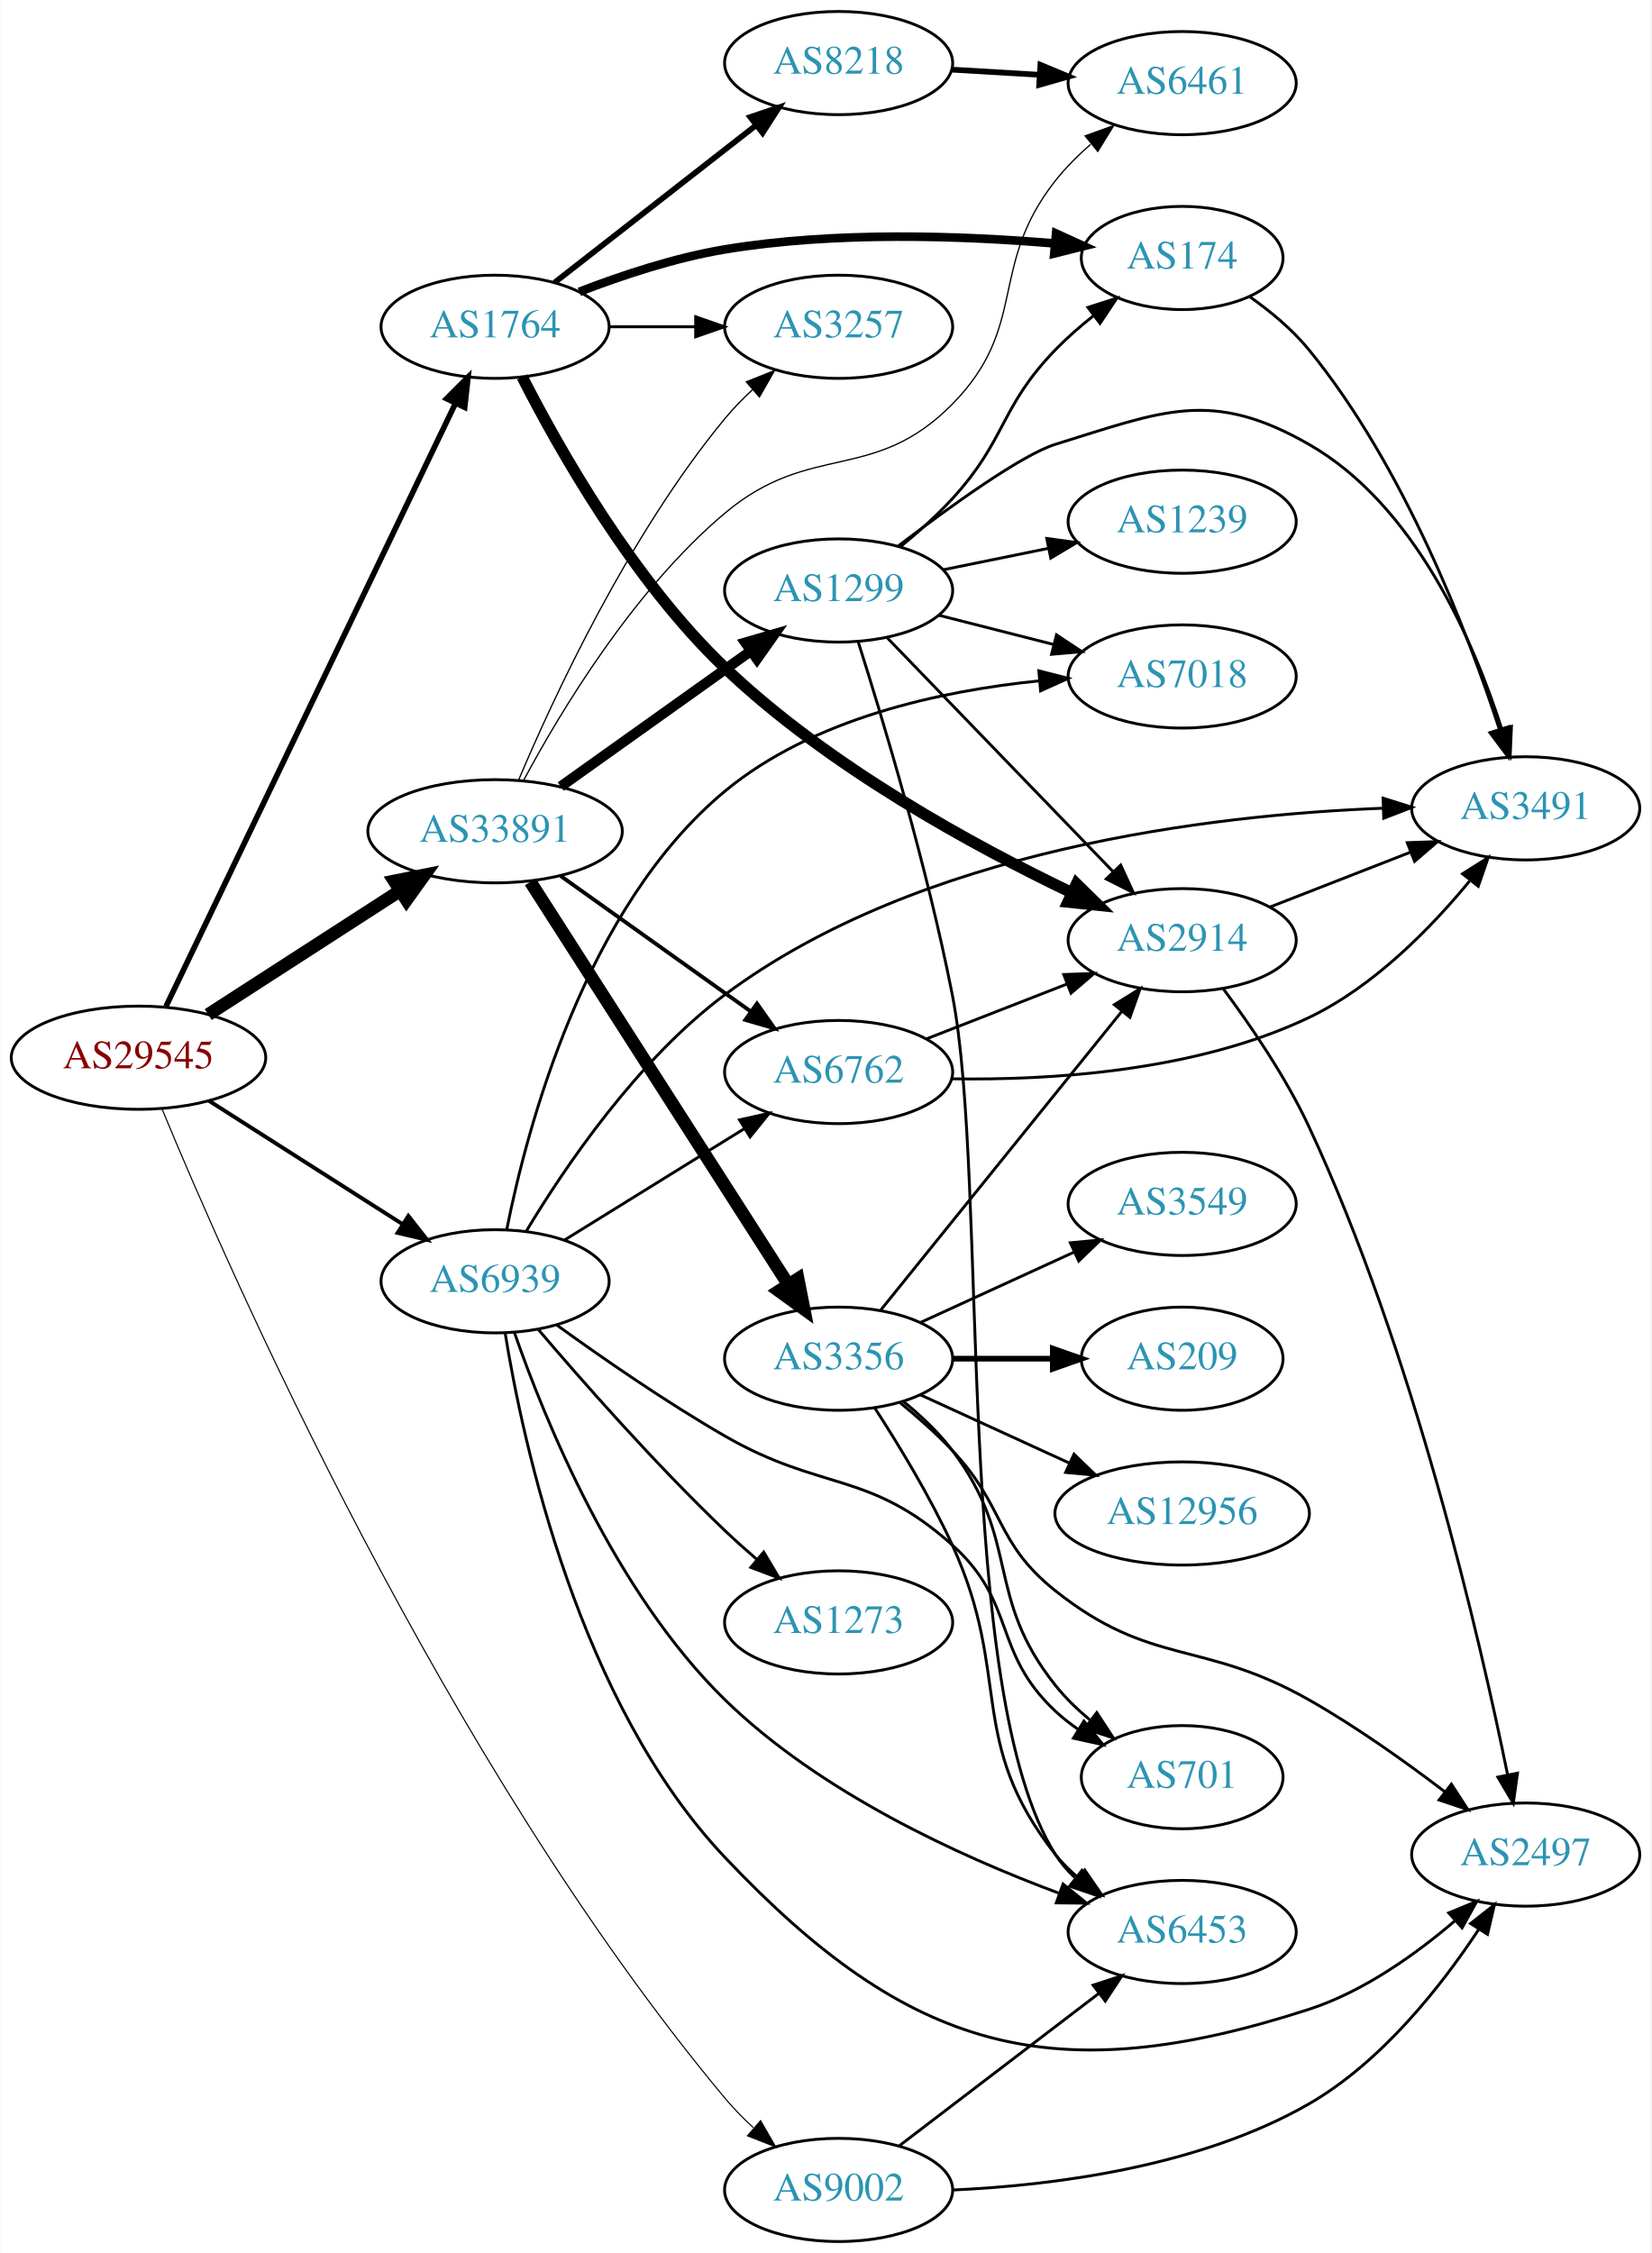
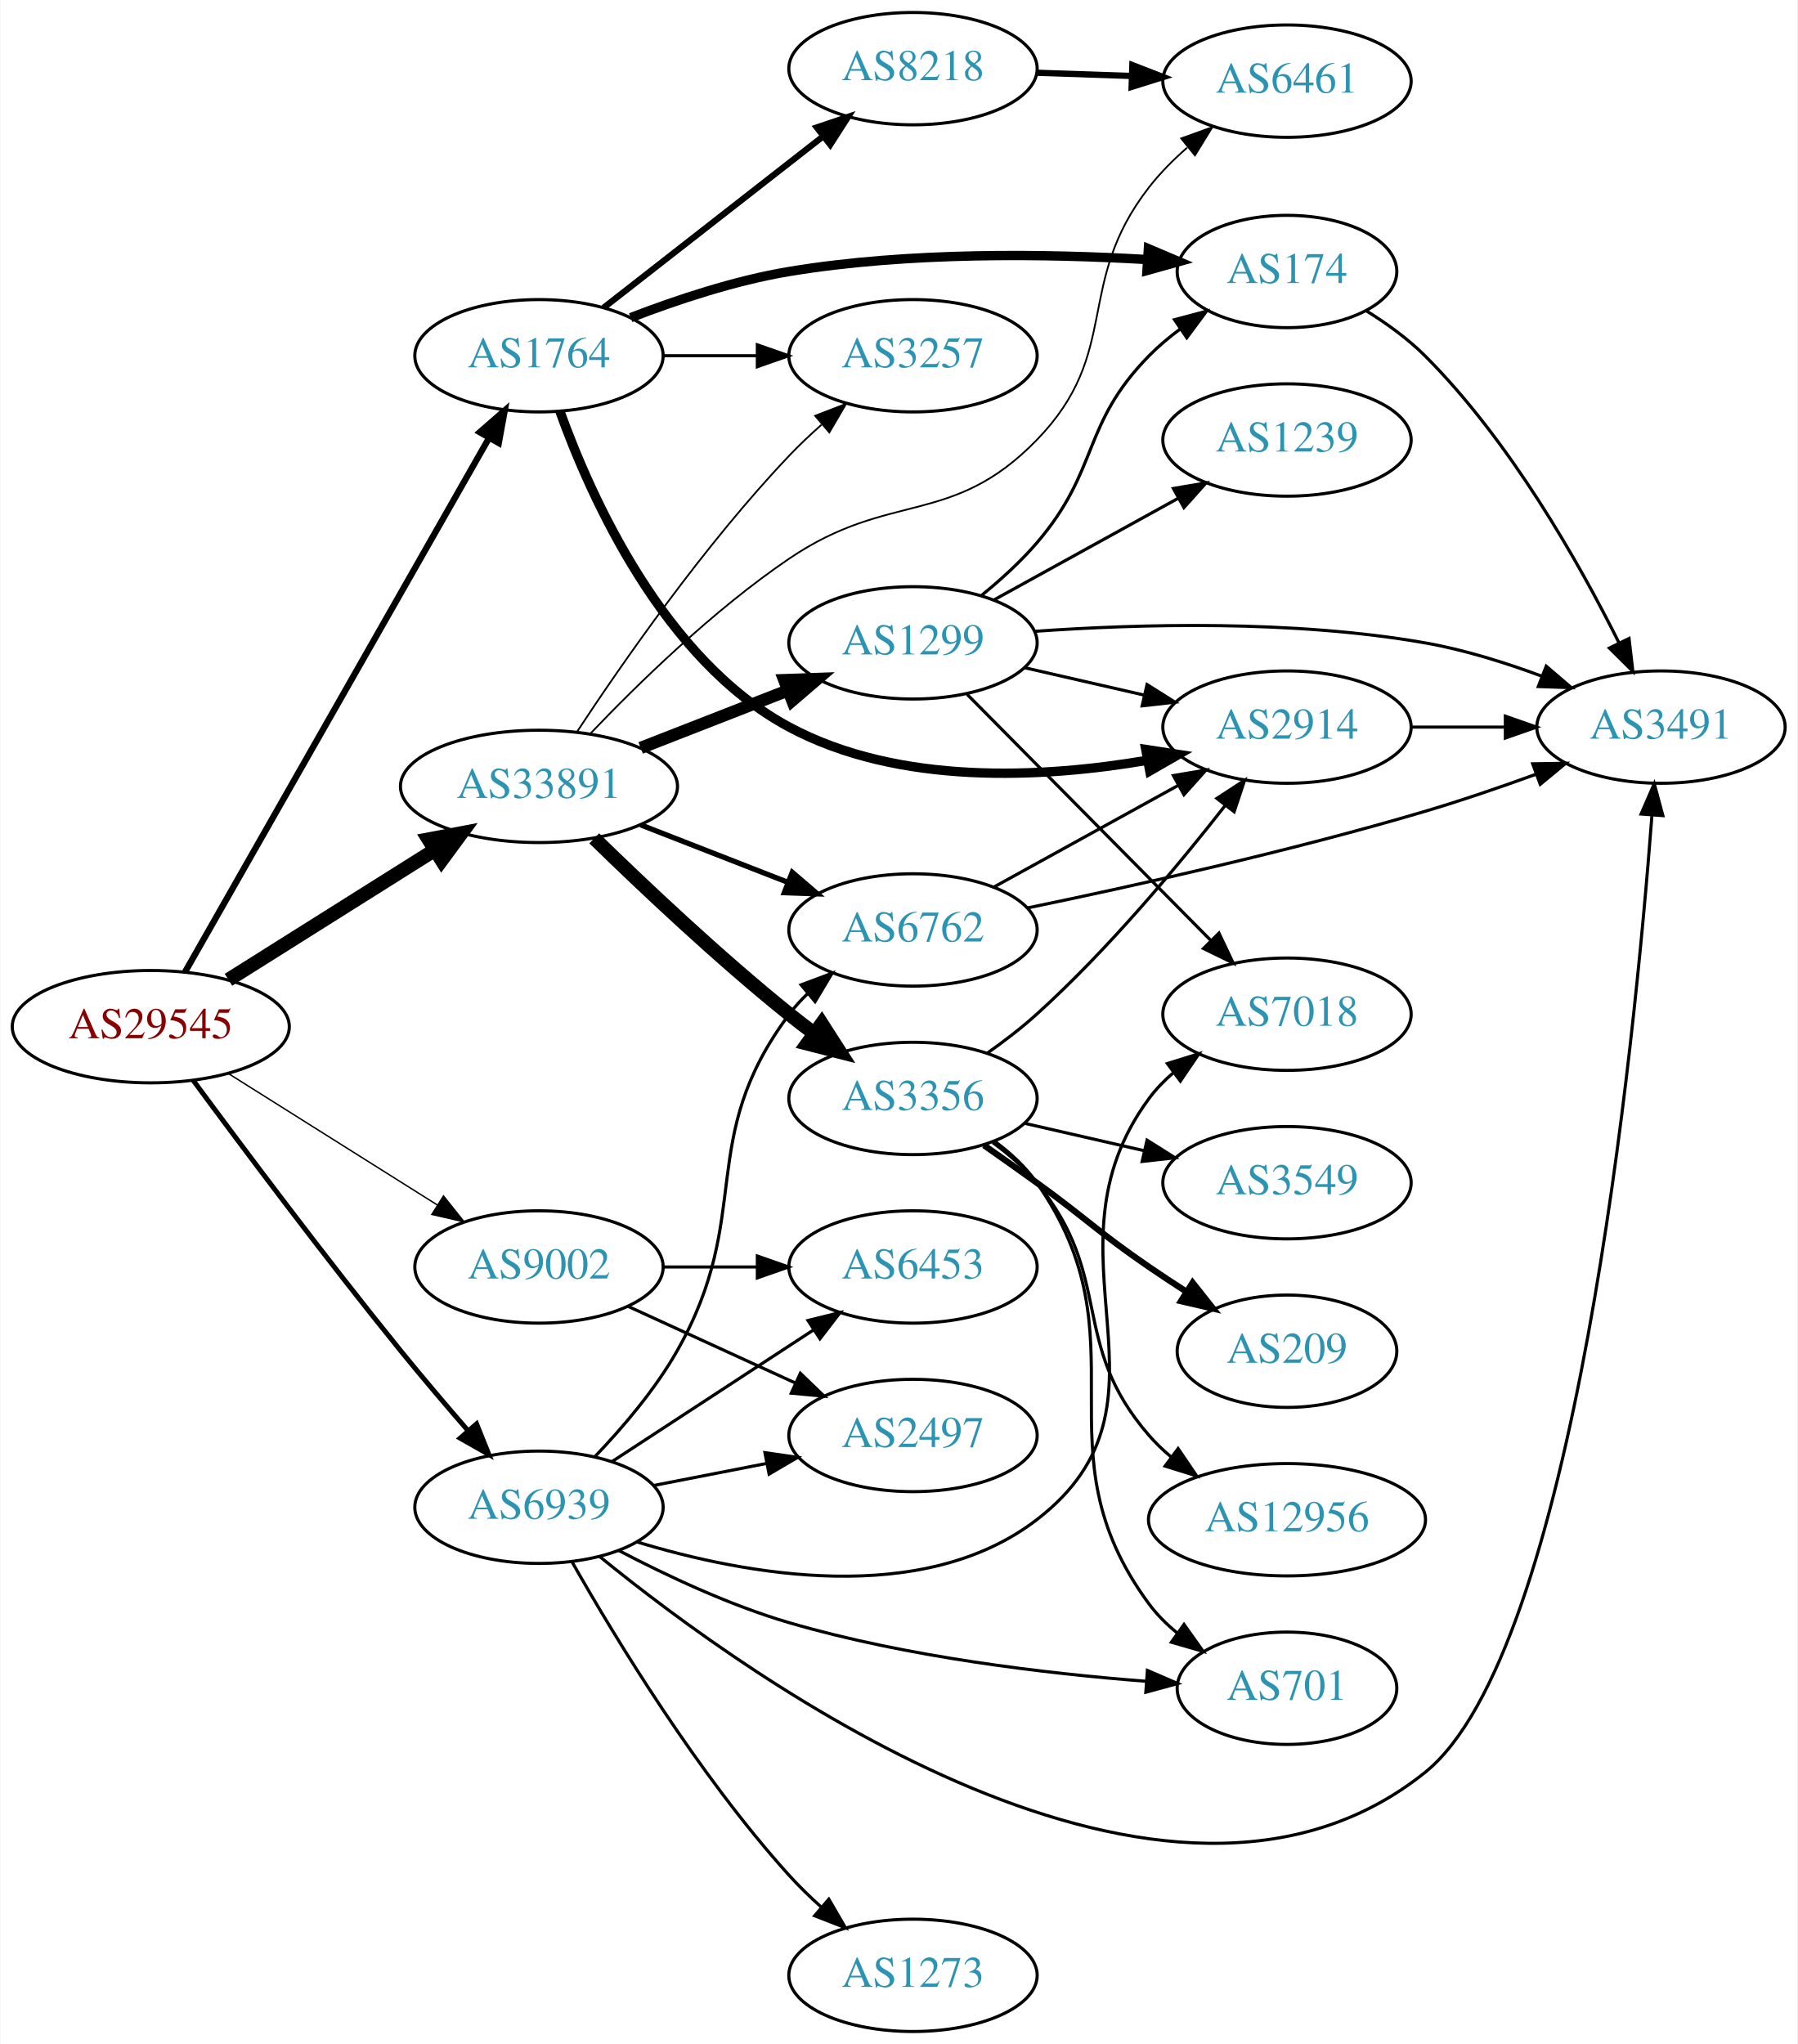
- <svg xmlns="http://www.w3.org/2000/svg" xmlns:xlink="http://www.w3.org/1999/xlink" width="576pt" height="786pt" viewBox="0.00 0.00 575.76 786.00">
-   <g id="graph0" class="graph" transform="scale(1 1) rotate(0) translate(4 782)">
-     <polygon fill="white" stroke="none" points="-4,4 -4,-782 571.762,-782 571.762,4 -4,4" />
+ <svg xmlns="http://www.w3.org/2000/svg" xmlns:xlink="http://www.w3.org/1999/xlink" width="576pt" height="655pt" viewBox="0.00 0.00 575.76 655.00">
+   <g id="graph0" class="graph" transform="scale(1 1) rotate(0) translate(4 651)">
+     <polygon fill="white" stroke="none" points="-4,4 -4,-651 571.762,-651 571.762,4 -4,4" />
    <g id="node1" class="node">
      <g id="a_node1">
        <a xlink:href="/asn/29545" xlink:title="AS29545 ~ Ringstrasse 5 [AT]">
-           <ellipse fill="#ffffff" stroke="black" cx="44.196" cy="-413" rx="44.393" ry="18" />
-           <text text-anchor="middle" x="44.196" y="-409.3" font-family="Times,serif" font-size="14.00" fill="#880000">AS29545</text>
+           <ellipse fill="#ffffff" stroke="black" cx="44.196" cy="-322" rx="44.393" ry="18" />
+           <text text-anchor="middle" x="44.196" y="-318.3" font-family="Times,serif" font-size="14.00" fill="#880000">AS29545</text>
        </a>
      </g>
    </g>
    <g id="node2" class="node">
      <g id="a_node2">
        <a xlink:href="/asn/1764" xlink:title="AS1764 ~ NEXTLAYER-AS [AT]">
-           <ellipse fill="#ffffff" stroke="black" cx="168.588" cy="-668" rx="39.794" ry="18" />
-           <text text-anchor="middle" x="168.588" y="-664.3" font-family="Times,serif" font-size="14.00" fill="#2c94b3">AS1764</text>
+           <ellipse fill="#ffffff" stroke="black" cx="168.588" cy="-537" rx="39.794" ry="18" />
+           <text text-anchor="middle" x="168.588" y="-533.3" font-family="Times,serif" font-size="14.00" fill="#2c94b3">AS1764</text>
        </a>
      </g>
    </g>
    <g id="edge1" class="edge">
-       <path fill="none" stroke="black" stroke-width="1.957" d="M53.803,-430.931C74.965,-475.023 129.636,-588.927 154.695,-641.137" />
-       <polygon fill="black" stroke="black" stroke-width="1.957" points="151.671,-642.926 159.154,-650.427 157.982,-639.897 151.671,-642.926" />
+       <path fill="none" stroke="black" stroke-width="2.025" d="M55.212,-339.594C76.692,-377.327 127.285,-466.202 152.606,-510.681" />
+       <polygon fill="black" stroke="black" stroke-width="2.025" points="149.617,-512.505 157.606,-519.464 155.7,-509.042 149.617,-512.505" />
    </g>
    <g id="node3" class="node">
      <g id="a_node3">
        <a xlink:href="/asn/9002" xlink:title="AS9002 ~ RETN Limited [EU]">
-           <ellipse fill="#ffffff" stroke="black" cx="288.431" cy="-18" rx="39.794" ry="18" />
-           <text text-anchor="middle" x="288.431" y="-14.3" font-family="Times,serif" font-size="14.00" fill="#2c94b3">AS9002</text>
+           <ellipse fill="#ffffff" stroke="black" cx="168.588" cy="-245" rx="39.794" ry="18" />
+           <text text-anchor="middle" x="168.588" y="-241.3" font-family="Times,serif" font-size="14.00" fill="#2c94b3">AS9002</text>
        </a>
      </g>
    </g>
    <g id="edge2" class="edge">
-       <path fill="none" stroke="black" stroke-width="0.391" d="M52.476,-394.941C75.438,-339.379 150.669,-167.636 248.784,-50 251.752,-46.442 255.155,-42.981 258.683,-39.731" />
-       <polygon fill="black" stroke="black" stroke-width="0.391" points="261.206,-42.177 266.49,-32.995 256.633,-36.877 261.206,-42.177" />
+       <path fill="none" stroke="black" stroke-width="0.45" d="M69.085,-306.971C88.199,-294.946 115.164,-277.981 136.05,-264.841" />
+       <polygon fill="black" stroke="black" stroke-width="0.45" points="137.988,-267.757 144.589,-259.47 134.26,-261.832 137.988,-267.757" />
    </g>
    <g id="node4" class="node">
      <g id="a_node4">
        <a xlink:href="/asn/33891" xlink:title="AS33891 ~ CORE-BACKBONE GMBH GLOBAL NETWORK [DE]">
-           <ellipse fill="#ffffff" stroke="black" cx="168.588" cy="-492" rx="44.393" ry="18" />
-           <text text-anchor="middle" x="168.588" y="-488.3" font-family="Times,serif" font-size="14.00" fill="#2c94b3">AS33891</text>
+           <ellipse fill="#ffffff" stroke="black" cx="168.588" cy="-399" rx="44.393" ry="18" />
+           <text text-anchor="middle" x="168.588" y="-395.3" font-family="Times,serif" font-size="14.00" fill="#2c94b3">AS33891</text>
        </a>
      </g>
    </g>
    <g id="edge3" class="edge">
-       <path fill="none" stroke="black" stroke-width="4.5" d="M68.505,-428.045C87.44,-440.267 114.352,-457.638 135.352,-471.192" />
-       <polygon fill="black" stroke="black" stroke-width="4.5" points="133.412,-474.627 143.949,-476.742 137.683,-468.01 133.412,-474.627" />
+       <path fill="none" stroke="black" stroke-width="4.5" d="M69.085,-337.029C87.955,-348.901 114.478,-365.587 135.249,-378.655" />
+       <polygon fill="black" stroke="black" stroke-width="4.5" points="133.198,-382.016 143.76,-384.009 137.392,-375.351 133.198,-382.016" />
    </g>
    <g id="node5" class="node">
      <g id="a_node5">
        <a xlink:href="/asn/6939" xlink:title="AS6939 ~ Hurricane Electric LLC [US]">
-           <ellipse fill="#ffffff" stroke="black" cx="168.588" cy="-335" rx="39.794" ry="18" />
-           <text text-anchor="middle" x="168.588" y="-331.3" font-family="Times,serif" font-size="14.00" fill="#2c94b3">AS6939</text>
+           <ellipse fill="#ffffff" stroke="black" cx="168.588" cy="-168" rx="39.794" ry="18" />
+           <text text-anchor="middle" x="168.588" y="-164.3" font-family="Times,serif" font-size="14.00" fill="#2c94b3">AS6939</text>
        </a>
      </g>
    </g>
    <g id="edge4" class="edge">
-       <path fill="none" stroke="black" stroke-width="1.37" d="M68.794,-397.961C88.001,-385.72 115.276,-368.339 136.303,-354.938" />
-       <polygon fill="black" stroke="black" stroke-width="1.37" points="138.338,-357.792 144.89,-349.466 134.576,-351.888 138.338,-357.792" />
+       <path fill="none" stroke="black" stroke-width="1.575" d="M57.774,-304.818C73.135,-283.99 100.083,-247.959 124.392,-218 131.223,-209.582 138.896,-200.566 145.86,-192.54" />
+       <polygon fill="black" stroke="black" stroke-width="1.575" points="148.588,-194.737 152.53,-184.903 143.315,-190.133 148.588,-194.737" />
    </g>
    <g id="node6" class="node">
      <g id="a_node6">
-         <a xlink:href="/asn/8218" xlink:title="AS8218 ~ legacy Neotelecoms [FR]">
-           <ellipse fill="#ffffff" stroke="black" cx="288.431" cy="-760" rx="39.794" ry="18" />
-           <text text-anchor="middle" x="288.431" y="-756.3" font-family="Times,serif" font-size="14.00" fill="#2c94b3">AS8218</text>
+         <a xlink:href="/asn/174" xlink:title="AS174 ~ Cogent Communications [US]">
+           <ellipse fill="#ffffff" stroke="black" cx="408.273" cy="-564" rx="35.194" ry="18" />
+           <text text-anchor="middle" x="408.273" y="-560.3" font-family="Times,serif" font-size="14.00" fill="#2c94b3">AS174</text>
        </a>
      </g>
    </g>
    <g id="edge5" class="edge">
-       <path fill="none" stroke="black" stroke-width="2" d="M189.312,-683.399C208.516,-698.391 237.887,-721.321 259.491,-738.188" />
-       <polygon fill="black" stroke="black" stroke-width="2" points="257.606,-741.156 267.642,-744.551 261.914,-735.638 257.606,-741.156" />
+       <path fill="none" stroke="black" stroke-width="3" d="M197.965,-549.208C212.803,-554.936 231.444,-561.125 248.784,-564 287.074,-570.348 331.285,-569.7 363.268,-567.839" />
+       <polygon fill="black" stroke="black" stroke-width="3" points="363.866,-571.308 373.619,-567.17 363.414,-564.322 363.866,-571.308" />
    </g>
    <g id="node7" class="node">
      <g id="a_node7">
-         <a xlink:href="/asn/174" xlink:title="AS174 ~ Cogent Communications [US]">
-           <ellipse fill="#ffffff" stroke="black" cx="408.273" cy="-692" rx="35.194" ry="18" />
-           <text text-anchor="middle" x="408.273" y="-688.3" font-family="Times,serif" font-size="14.00" fill="#2c94b3">AS174</text>
+         <a xlink:href="/asn/2914" xlink:title="AS2914 ~ NTT America, Inc. [US]">
+           <ellipse fill="#ffffff" stroke="black" cx="408.273" cy="-418" rx="39.794" ry="18" />
+           <text text-anchor="middle" x="408.273" y="-414.3" font-family="Times,serif" font-size="14.00" fill="#2c94b3">AS2914</text>
        </a>
      </g>
    </g>
    <g id="edge6" class="edge">
-       <path fill="none" stroke="black" stroke-width="3" d="M197.965,-680.208C212.803,-685.936 231.444,-692.125 248.784,-695 287.202,-701.369 331.573,-699.78 363.577,-697.085" />
-       <polygon fill="black" stroke="black" stroke-width="3" points="364.291,-700.535 373.93,-696.139 363.653,-693.564 364.291,-700.535" />
+       <path fill="none" stroke="black" stroke-width="3" d="M175.306,-519.172C185.23,-491.604 208.533,-439.562 248.784,-418 283.953,-399.16 330.128,-401.662 363.559,-407.374" />
+       <polygon fill="black" stroke="black" stroke-width="3" points="363.026,-410.835 373.498,-409.23 364.31,-403.954 363.026,-410.835" />
    </g>
    <g id="node8" class="node">
      <g id="a_node8">
-         <a xlink:href="/asn/2914" xlink:title="AS2914 ~ NTT America, Inc. [US]">
-           <ellipse fill="#ffffff" stroke="black" cx="408.273" cy="-454" rx="39.794" ry="18" />
-           <text text-anchor="middle" x="408.273" y="-450.3" font-family="Times,serif" font-size="14.00" fill="#2c94b3">AS2914</text>
+         <a xlink:href="/asn/8218" xlink:title="AS8218 ~ legacy Neotelecoms [FR]">
+           <ellipse fill="#ffffff" stroke="black" cx="288.431" cy="-629" rx="39.794" ry="18" />
+           <text text-anchor="middle" x="288.431" y="-625.3" font-family="Times,serif" font-size="14.00" fill="#2c94b3">AS8218</text>
        </a>
      </g>
    </g>
    <g id="edge7" class="edge">
-       <path fill="none" stroke="black" stroke-width="4" d="M178.049,-650.5C190.728,-625.624 216.641,-579.661 248.784,-549 284.855,-514.593 335.531,-486.954 369.791,-470.543" />
-       <polygon fill="black" stroke="black" stroke-width="4" points="371.433,-473.639 378.993,-466.216 368.454,-467.304 371.433,-473.639" />
+       <path fill="none" stroke="black" stroke-width="2" d="M189.312,-552.399C208.516,-567.391 237.887,-590.321 259.491,-607.188" />
+       <polygon fill="black" stroke="black" stroke-width="2" points="257.606,-610.156 267.642,-613.551 261.914,-604.638 257.606,-610.156" />
    </g>
    <g id="node9" class="node">
      <g id="a_node9">
        <a xlink:href="/asn/3257" xlink:title="AS3257 ~ GTT [DE]">
-           <ellipse fill="#ffffff" stroke="black" cx="288.431" cy="-668" rx="39.794" ry="18" />
-           <text text-anchor="middle" x="288.431" y="-664.3" font-family="Times,serif" font-size="14.00" fill="#2c94b3">AS3257</text>
+           <ellipse fill="#ffffff" stroke="black" cx="288.431" cy="-537" rx="39.794" ry="18" />
+           <text text-anchor="middle" x="288.431" y="-533.3" font-family="Times,serif" font-size="14.00" fill="#2c94b3">AS3257</text>
        </a>
      </g>
    </g>
    <g id="edge8" class="edge">
-       <path fill="none" stroke="black" d="M208.501,-668C218.054,-668 228.404,-668 238.367,-668" />
-       <polygon fill="black" stroke="black" points="238.559,-671.5 248.559,-668 238.559,-664.5 238.559,-671.5" />
-     </g>
-     <g id="node11" class="node">
-       <g id="a_node11">
+       <path fill="none" stroke="black" d="M208.501,-537C218.054,-537 228.404,-537 238.367,-537" />
+       <polygon fill="black" stroke="black" points="238.559,-540.5 248.559,-537 238.559,-533.5 238.559,-540.5" />
+     </g>
+     <g id="node12" class="node">
+       <g id="a_node12">
        <a xlink:href="/asn/2497" xlink:title="AS2497 ~ Internet Initiative Japan Inc. [JP]">
-           <ellipse fill="#ffffff" stroke="black" cx="528.116" cy="-135" rx="39.794" ry="18" />
-           <text text-anchor="middle" x="528.116" y="-131.3" font-family="Times,serif" font-size="14.00" fill="#2c94b3">AS2497</text>
-         </a>
-       </g>
-     </g>
-     <g id="edge13" class="edge">
-       <path fill="none" stroke="black" d="M328.154,-17.971C362.851,-19.538 414.046,-25.907 452.469,-48 477.755,-62.539 498.554,-88.944 511.716,-108.864" />
-       <polygon fill="black" stroke="black" points="508.889,-110.942 517.215,-117.494 514.793,-107.18 508.889,-110.942" />
+           <ellipse fill="#ffffff" stroke="black" cx="288.431" cy="-191" rx="39.794" ry="18" />
+           <text text-anchor="middle" x="288.431" y="-187.3" font-family="Times,serif" font-size="14.00" fill="#2c94b3">AS2497</text>
+         </a>
+       </g>
+     </g>
+     <g id="edge12" class="edge">
+       <path fill="none" stroke="black" d="M197.217,-232.339C213.174,-225.027 233.445,-215.739 250.727,-207.819" />
+       <polygon fill="black" stroke="black" points="252.342,-210.929 259.975,-203.581 249.426,-204.565 252.342,-210.929" />
    </g>
    <g id="node13" class="node">
      <g id="a_node13">
        <a xlink:href="/asn/6453" xlink:title="AS6453 ~ TATA COMMUNICATIONS (AMERICA) INC [US]">
-           <ellipse fill="#ffffff" stroke="black" cx="408.273" cy="-108" rx="39.794" ry="18" />
-           <text text-anchor="middle" x="408.273" y="-104.3" font-family="Times,serif" font-size="14.00" fill="#2c94b3">AS6453</text>
+           <ellipse fill="#ffffff" stroke="black" cx="288.431" cy="-245" rx="39.794" ry="18" />
+           <text text-anchor="middle" x="288.431" y="-241.3" font-family="Times,serif" font-size="14.00" fill="#2c94b3">AS6453</text>
+         </a>
+       </g>
+     </g>
+     <g id="edge13" class="edge">
+       <path fill="none" stroke="black" d="M208.501,-245C218.054,-245 228.404,-245 238.367,-245" />
+       <polygon fill="black" stroke="black" points="238.559,-248.5 248.559,-245 238.559,-241.5 238.559,-248.5" />
+     </g>
+     <g id="edge15" class="edge">
+       <path fill="none" stroke="black" stroke-width="0.562" d="M180.777,-416.502C195.162,-438.363 221.552,-476.372 248.784,-505 251.978,-508.357 255.512,-511.7 259.109,-514.891" />
+       <polygon fill="black" stroke="black" stroke-width="0.562" points="257.086,-517.765 266.971,-521.577 261.621,-512.432 257.086,-517.765" />
+     </g>
+     <g id="node11" class="node">
+       <g id="a_node11">
+         <a xlink:href="/asn/6461" xlink:title="AS6461 ~ Zayo Bandwidth [US]">
+           <ellipse fill="#ffffff" stroke="black" cx="408.273" cy="-625" rx="39.794" ry="18" />
+           <text text-anchor="middle" x="408.273" y="-621.3" font-family="Times,serif" font-size="14.00" fill="#2c94b3">AS6461</text>
+         </a>
+       </g>
+     </g>
+     <g id="edge18" class="edge">
+       <path fill="none" stroke="black" stroke-width="0.562" d="M185.057,-415.916C200.203,-431.801 224.485,-455.525 248.784,-472 281.13,-493.93 300.843,-481.973 328.077,-510 355.532,-538.253 339.889,-559.904 364.077,-591 367.593,-595.52 371.834,-599.789 376.266,-603.676" />
+       <polygon fill="black" stroke="black" stroke-width="0.562" points="374.368,-606.644 384.337,-610.232 378.782,-601.21 374.368,-606.644" />
+     </g>
+     <g id="node14" class="node">
+       <g id="a_node14">
+         <a xlink:href="/asn/1299" xlink:title="AS1299 ~ Telia Carrier [EU]">
+           <ellipse fill="#ffffff" stroke="black" cx="288.431" cy="-445" rx="39.794" ry="18" />
+           <text text-anchor="middle" x="288.431" y="-441.3" font-family="Times,serif" font-size="14.00" fill="#2c94b3">AS1299</text>
        </a>
      </g>
    </g>
    <g id="edge14" class="edge">
-       <path fill="none" stroke="black" d="M309.689,-33.472C328.86,-48.113 357.808,-70.222 379.201,-86.56" />
-       <polygon fill="black" stroke="black" points="377.208,-89.442 387.28,-92.73 381.457,-83.879 377.208,-89.442" />
+       <path fill="none" stroke="black" stroke-width="3.938" d="M201.168,-411.327C215.597,-416.96 232.837,-423.689 248.098,-429.646" />
+       <polygon fill="black" stroke="black" stroke-width="3.938" points="247.203,-433.054 257.792,-433.43 249.749,-426.534 247.203,-433.054" />
+     </g>
+     <g id="node15" class="node">
+       <g id="a_node15">
+         <a xlink:href="/asn/6762" xlink:title="AS6762 ~ TELECOM ITALIA SPARKLE S.p.A. [IT]">
+           <ellipse fill="#ffffff" stroke="black" cx="288.431" cy="-353" rx="39.794" ry="18" />
+           <text text-anchor="middle" x="288.431" y="-349.3" font-family="Times,serif" font-size="14.00" fill="#2c94b3">AS6762</text>
+         </a>
+       </g>
    </g>
    <g id="edge16" class="edge">
-       <path fill="none" stroke="black" stroke-width="0.45" d="M176.722,-509.699C188.766,-538.237 215.145,-595.325 248.784,-636 251.673,-639.493 254.984,-642.888 258.426,-646.08" />
-       <polygon fill="black" stroke="black" stroke-width="0.45" points="256.212,-648.793 266.058,-652.705 260.801,-643.507 256.212,-648.793" />
+       <path fill="none" stroke="black" stroke-width="1.688" d="M201.168,-386.673C215.597,-381.04 232.837,-374.311 248.098,-368.354" />
+       <polygon fill="black" stroke="black" stroke-width="1.688" points="249.749,-371.466 257.792,-364.57 247.203,-364.946 249.749,-371.466" />
+     </g>
+     <g id="node16" class="node">
+       <g id="a_node16">
+         <a xlink:href="/asn/3356" xlink:title="AS3356 ~ Level 3 Parent, LLC [US]">
+           <ellipse fill="#ffffff" stroke="black" cx="288.431" cy="-299" rx="39.794" ry="18" />
+           <text text-anchor="middle" x="288.431" y="-295.3" font-family="Times,serif" font-size="14.00" fill="#2c94b3">AS3356</text>
+         </a>
+       </g>
+     </g>
+     <g id="edge17" class="edge">
+       <path fill="none" stroke="black" stroke-width="4.5" d="M186.296,-382.359C201.929,-367.093 226.197,-344.163 248.784,-326 251.336,-323.948 254.033,-321.879 256.769,-319.847" />
+       <polygon fill="black" stroke="black" stroke-width="4.5" points="259.178,-322.964 264.983,-313.92 254.57,-316.578 259.178,-322.964" />
    </g>
    <g id="node10" class="node">
      <g id="a_node10">
-         <a xlink:href="/asn/6461" xlink:title="AS6461 ~ Zayo Bandwidth [US]">
-           <ellipse fill="#ffffff" stroke="black" cx="408.273" cy="-753" rx="39.794" ry="18" />
-           <text text-anchor="middle" x="408.273" y="-749.3" font-family="Times,serif" font-size="14.00" fill="#2c94b3">AS6461</text>
-         </a>
-       </g>
-     </g>
-     <g id="edge19" class="edge">
-       <path fill="none" stroke="black" stroke-width="0.45" d="M178.613,-509.891C191.418,-533.78 216.891,-576.191 248.784,-603 278.699,-628.145 300.645,-613.167 328.077,-641 354.879,-668.193 340.422,-689.03 364.077,-719 367.625,-723.495 371.883,-727.75 376.322,-731.632" />
-       <polygon fill="black" stroke="black" stroke-width="0.45" points="374.427,-734.601 384.397,-738.186 378.838,-729.166 374.427,-734.601" />
-     </g>
-     <g id="node14" class="node">
-       <g id="a_node14">
-         <a xlink:href="/asn/6762" xlink:title="AS6762 ~ TELECOM ITALIA SPARKLE S.p.A. [IT]">
-           <ellipse fill="#ffffff" stroke="black" cx="288.431" cy="-408" rx="39.794" ry="18" />
-           <text text-anchor="middle" x="288.431" y="-404.3" font-family="Times,serif" font-size="14.00" fill="#2c94b3">AS6762</text>
-         </a>
-       </g>
-     </g>
-     <g id="edge15" class="edge">
-       <path fill="none" stroke="black" stroke-width="1.35" d="M191.477,-476.397C210.114,-463.112 237.064,-443.902 257.661,-429.22" />
-       <polygon fill="black" stroke="black" stroke-width="1.35" points="259.945,-431.891 266.056,-423.236 255.882,-426.191 259.945,-431.891" />
-     </g>
-     <g id="node15" class="node">
-       <g id="a_node15">
-         <a xlink:href="/asn/3356" xlink:title="AS3356 ~ Level 3 Parent, LLC [US]">
-           <ellipse fill="#ffffff" stroke="black" cx="288.431" cy="-308" rx="39.794" ry="18" />
-           <text text-anchor="middle" x="288.431" y="-304.3" font-family="Times,serif" font-size="14.00" fill="#2c94b3">AS3356</text>
-         </a>
-       </g>
-     </g>
-     <g id="edge17" class="edge">
-       <path fill="none" stroke="black" stroke-width="4.5" d="M180.887,-474.357C201.794,-441.714 246.59,-371.768 270.907,-333.8" />
-       <polygon fill="black" stroke="black" stroke-width="4.5" points="274.26,-335.865 276.338,-325.321 267.629,-331.618 274.26,-335.865" />
-     </g>
-     <g id="node16" class="node">
-       <g id="a_node16">
-         <a xlink:href="/asn/1299" xlink:title="AS1299 ~ Telia Carrier [EU]">
-           <ellipse fill="#ffffff" stroke="black" cx="288.431" cy="-576" rx="39.794" ry="18" />
-           <text text-anchor="middle" x="288.431" y="-572.3" font-family="Times,serif" font-size="14.00" fill="#2c94b3">AS1299</text>
-         </a>
-       </g>
-     </g>
-     <g id="edge18" class="edge">
-       <path fill="none" stroke="black" stroke-width="3.6" d="M191.477,-507.603C210.114,-520.888 237.064,-540.098 257.661,-554.78" />
-       <polygon fill="black" stroke="black" stroke-width="3.6" points="255.882,-557.809 266.056,-560.764 259.945,-552.109 255.882,-557.809" />
+         <a xlink:href="/asn/3491" xlink:title="AS3491 ~ PCCW Global, Inc. [US]">
+           <ellipse fill="#ffffff" stroke="black" cx="528.116" cy="-418" rx="39.794" ry="18" />
+           <text text-anchor="middle" x="528.116" y="-414.3" font-family="Times,serif" font-size="14.00" fill="#2c94b3">AS3491</text>
+         </a>
+       </g>
+     </g>
+     <g id="edge31" class="edge">
+       <path fill="none" stroke="black" d="M187.96,-152.266C236.456,-112.692 369.848,-16.763 452.469,-83 500.448,-121.465 519.585,-315.676 525.199,-389.483" />
+       <polygon fill="black" stroke="black" points="521.738,-390.142 525.959,-399.86 528.719,-389.631 521.738,-390.142" />
+     </g>
+     <g id="edge33" class="edge">
+       <path fill="none" stroke="black" d="M205.265,-174.963C216.696,-177.194 229.518,-179.697 241.572,-182.049" />
+       <polygon fill="black" stroke="black" points="240.984,-185.501 251.469,-183.981 242.325,-178.63 240.984,-185.501" />
+     </g>
+     <g id="edge32" class="edge">
+       <path fill="none" stroke="black" d="M192.031,-182.664C210.297,-194.599 236.273,-211.573 256.509,-224.795" />
+       <polygon fill="black" stroke="black" points="254.786,-227.85 265.072,-230.39 258.615,-221.99 254.786,-227.85" />
    </g>
    <g id="edge35" class="edge">
-       <path fill="none" stroke="black" d="M172.083,-317.031C178.284,-278.686 197.751,-187.951 248.784,-134 313.065,-66.045 363.477,-52.185 452.469,-81 471.55,-87.178 489.848,-100.259 503.552,-111.999" />
-       <polygon fill="black" stroke="black" points="501.267,-114.651 511.061,-118.694 505.926,-109.426 501.267,-114.651" />
-     </g>
-     <g id="node12" class="node">
-       <g id="a_node12">
-         <a xlink:href="/asn/3491" xlink:title="AS3491 ~ PCCW Global, Inc. [US]">
-           <ellipse fill="#ffffff" stroke="black" cx="528.116" cy="-500" rx="39.794" ry="18" />
-           <text text-anchor="middle" x="528.116" y="-496.3" font-family="Times,serif" font-size="14.00" fill="#2c94b3">AS3491</text>
+       <path fill="none" stroke="black" d="M186.589,-184.31C195.397,-193.518 205.752,-205.636 212.784,-218 237.799,-261.98 218.513,-285.458 248.784,-326 250.529,-328.336 252.536,-330.545 254.7,-332.617" />
+       <polygon fill="black" stroke="black" points="252.577,-335.405 262.5,-339.118 257.059,-330.027 252.577,-335.405" />
+     </g>
+     <g id="node17" class="node">
+       <g id="a_node17">
+         <a xlink:href="/asn/7018" xlink:title="AS7018 ~ AT&amp;T Services, Inc. [US]">
+           <ellipse fill="#ffffff" stroke="black" cx="408.273" cy="-326" rx="39.794" ry="18" />
+           <text text-anchor="middle" x="408.273" y="-322.3" font-family="Times,serif" font-size="14.00" fill="#2c94b3">AS7018</text>
        </a>
      </g>
    </g>
    <g id="edge37" class="edge">
-       <path fill="none" stroke="black" d="M179.476,-352.501C192.695,-374.49 218.061,-412.11 248.784,-435 316.917,-485.76 418.417,-497.697 478.174,-500.036" />
-       <polygon fill="black" stroke="black" points="478.364,-503.544 488.469,-500.36 478.585,-496.547 478.364,-503.544" />
-     </g>
-     <g id="edge36" class="edge">
-       <path fill="none" stroke="black" d="M175.335,-317.106C185.721,-287.204 210.189,-226.659 248.784,-189 281.898,-156.69 330.489,-134.467 365.128,-121.584" />
-       <polygon fill="black" stroke="black" points="366.73,-124.727 374.949,-118.041 364.355,-118.142 366.73,-124.727" />
-     </g>
-     <g id="edge38" class="edge">
-       <path fill="none" stroke="black" d="M192.87,-349.422C210.786,-360.521 235.743,-375.981 255.519,-388.232" />
-       <polygon fill="black" stroke="black" points="253.853,-391.317 264.197,-393.608 257.539,-385.366 253.853,-391.317" />
+       <path fill="none" stroke="black" d="M199.897,-156.92C234.612,-146.355 291.409,-135.828 328.077,-164 377.319,-201.832 327.174,-249.059 364.077,-299 366.311,-302.023 368.994,-304.786 371.914,-307.293" />
+       <polygon fill="black" stroke="black" points="369.94,-310.186 380.058,-313.331 374.109,-304.563 369.94,-310.186" />
    </g>
    <g id="node19" class="node">
      <g id="a_node19">
        <a xlink:href="/asn/701" xlink:title="AS701 ~ UUNET [US]">
-           <ellipse fill="#ffffff" stroke="black" cx="408.273" cy="-162" rx="35.194" ry="18" />
-           <text text-anchor="middle" x="408.273" y="-158.3" font-family="Times,serif" font-size="14.00" fill="#2c94b3">AS701</text>
-         </a>
-       </g>
-     </g>
-     <g id="edge40" class="edge">
-       <path fill="none" stroke="black" d="M190.205,-319.668C205.869,-308.337 228.164,-292.879 248.784,-281 282.646,-261.492 298.985,-269.093 328.077,-243 350.663,-222.743 341.925,-205.731 364.077,-185 366.497,-182.736 369.181,-180.628 371.994,-178.681" />
-       <polygon fill="black" stroke="black" points="374.004,-181.553 380.682,-173.328 370.332,-175.594 374.004,-181.553" />
-     </g>
-     <g id="node22" class="node">
-       <g id="a_node22">
-         <a xlink:href="/asn/7018" xlink:title="AS7018 ~ AT&amp;T Services, Inc. [US]">
-           <ellipse fill="#ffffff" stroke="black" cx="408.273" cy="-546" rx="39.794" ry="18" />
-           <text text-anchor="middle" x="408.273" y="-542.3" font-family="Times,serif" font-size="14.00" fill="#2c94b3">AS7018</text>
-         </a>
-       </g>
-     </g>
-     <g id="edge39" class="edge">
-       <path fill="none" stroke="black" d="M172.675,-353.104C179.635,-388.178 199.92,-465.494 248.784,-506 279.474,-531.44 324.202,-541.005 358.322,-544.457" />
-       <polygon fill="black" stroke="black" points="358.279,-547.966 368.544,-545.343 358.883,-540.992 358.279,-547.966" />
+           <ellipse fill="#ffffff" stroke="black" cx="408.273" cy="-110" rx="35.194" ry="18" />
+           <text text-anchor="middle" x="408.273" y="-106.3" font-family="Times,serif" font-size="14.00" fill="#2c94b3">AS701</text>
+         </a>
+       </g>
+     </g>
+     <g id="edge36" class="edge">
+       <path fill="none" stroke="black" d="M194.146,-154.14C209.412,-146.136 229.703,-136.578 248.784,-131 286.526,-119.967 331.032,-114.714 363.257,-112.223" />
+       <polygon fill="black" stroke="black" points="363.54,-115.712 373.264,-111.507 363.04,-108.73 363.54,-115.712" />
    </g>
    <g id="node23" class="node">
      <g id="a_node23">
        <a xlink:href="/asn/1273" xlink:title="AS1273 ~ Vodafone Group PLC [EU]">
-           <ellipse fill="#ffffff" stroke="black" cx="288.431" cy="-216" rx="39.794" ry="18" />
-           <text text-anchor="middle" x="288.431" y="-212.3" font-family="Times,serif" font-size="14.00" fill="#2c94b3">AS1273</text>
-         </a>
-       </g>
-     </g>
-     <g id="edge41" class="edge">
-       <path fill="none" stroke="black" d="M183.532,-318.327C198.864,-300.325 224.55,-271.124 248.784,-248 252.302,-244.644 256.122,-241.23 259.947,-237.943" />
-       <polygon fill="black" stroke="black" points="262.294,-240.542 267.707,-231.434 257.796,-235.179 262.294,-240.542" />
+           <ellipse fill="#ffffff" stroke="black" cx="288.431" cy="-18" rx="39.794" ry="18" />
+           <text text-anchor="middle" x="288.431" y="-14.3" font-family="Times,serif" font-size="14.00" fill="#2c94b3">AS1273</text>
+         </a>
+       </g>
+     </g>
+     <g id="edge34" class="edge">
+       <path fill="none" stroke="black" d="M179.191,-150.478C192.848,-126.401 219.495,-82.391 248.784,-50 251.892,-46.563 255.376,-43.174 258.947,-39.959" />
+       <polygon fill="black" stroke="black" points="261.463,-42.413 266.788,-33.253 256.914,-37.093 261.463,-42.413" />
    </g>
    <g id="edge9" class="edge">
-       <path fill="none" stroke="black" stroke-width="2" d="M328.017,-757.708C337.784,-757.128 348.4,-756.497 358.594,-755.892" />
-       <polygon fill="black" stroke="black" stroke-width="2" points="358.826,-759.384 368.601,-755.297 358.411,-752.396 358.826,-759.384" />
-     </g>
-     <g id="edge12" class="edge">
-       <path fill="none" stroke="black" d="M431.714,-678.573C438.998,-673.434 446.684,-667.084 452.469,-660 485.68,-619.337 507.866,-561.463 518.913,-527.611" />
-       <polygon fill="black" stroke="black" points="522.299,-528.512 521.984,-517.922 515.626,-526.397 522.299,-528.512" />
+       <path fill="none" stroke="black" d="M433.55,-551.482C440.137,-547.407 446.962,-542.499 452.469,-537 479.71,-509.803 501.736,-470.907 514.622,-445.076" />
+       <polygon fill="black" stroke="black" points="517.875,-446.391 519.105,-435.868 511.581,-443.327 517.875,-446.391" />
+     </g>
+     <g id="edge11" class="edge">
+       <path fill="none" stroke="black" d="M448.186,-418C457.739,-418 468.089,-418 478.052,-418" />
+       <polygon fill="black" stroke="black" points="478.244,-421.5 488.244,-418 478.244,-414.5 478.244,-421.5" />
    </g>
    <g id="edge10" class="edge">
-       <path fill="none" stroke="black" d="M422.506,-437.185C431.939,-424.53 444.341,-406.439 452.469,-389 488.937,-310.766 512.071,-210.626 521.809,-162.821" />
-       <polygon fill="black" stroke="black" points="525.263,-163.396 523.789,-152.904 518.399,-162.026 525.263,-163.396" />
-     </g>
-     <g id="edge11" class="edge">
-       <path fill="none" stroke="black" d="M439.01,-465.608C453.804,-471.382 471.881,-478.439 487.803,-484.654" />
-       <polygon fill="black" stroke="black" points="486.801,-488.02 497.389,-488.396 489.346,-481.499 486.801,-488.02" />
-     </g>
-     <g id="edge27" class="edge">
-       <path fill="none" stroke="black" d="M319.167,-419.608C333.961,-425.382 352.039,-432.439 367.96,-438.654" />
-       <polygon fill="black" stroke="black" points="366.958,-442.02 377.546,-442.396 369.503,-435.499 366.958,-442.02" />
-     </g>
-     <g id="edge28" class="edge">
-       <path fill="none" stroke="black" d="M327.925,-405.64C362.237,-405.087 412.989,-408.165 452.469,-427 475.039,-437.767 494.96,-458.128 508.534,-474.617" />
-       <polygon fill="black" stroke="black" points="506.079,-477.154 515.034,-482.815 511.564,-472.805 506.079,-477.154" />
+       <path fill="none" stroke="black" stroke-width="2" d="M328.017,-627.69C337.784,-627.359 348.4,-626.998 358.594,-626.652" />
+       <polygon fill="black" stroke="black" stroke-width="2" points="358.725,-630.15 368.601,-626.313 358.488,-623.154 358.725,-630.15" />
+     </g>
+     <g id="edge25" class="edge">
+       <path fill="none" stroke="black" d="M310.261,-460.088C316.394,-465.079 322.855,-470.921 328.077,-477 348.344,-500.588 342.289,-514.811 364.077,-537 367.075,-540.053 370.482,-542.916 374.037,-545.552" />
+       <polygon fill="black" stroke="black" points="372.235,-548.559 382.476,-551.273 376.163,-542.765 372.235,-548.559" />
    </g>
    <g id="edge24" class="edge">
-       <path fill="none" stroke="black" d="M303.179,-325.034C323.935,-350.749 363.381,-399.619 387.305,-429.26" />
-       <polygon fill="black" stroke="black" points="384.608,-431.491 393.612,-437.075 390.055,-427.095 384.608,-431.491" />
-     </g>
-     <g id="edge25" class="edge">
-       <path fill="none" stroke="black" d="M309.919,-292.604C316.039,-287.601 322.577,-281.829 328.077,-276 346.624,-256.346 342.922,-243.815 364.077,-227 397.553,-200.392 415.278,-210.104 452.469,-189 468.943,-179.652 486.149,-167.397 499.885,-156.925" />
-       <polygon fill="black" stroke="black" points="502.189,-159.568 507.951,-150.677 497.902,-154.034 502.189,-159.568" />
-     </g>
-     <g id="edge20" class="edge">
-       <path fill="none" stroke="black" d="M300.982,-290.896C309.279,-278.098 320.321,-259.953 328.077,-243 349.127,-196.99 332.779,-174.754 364.077,-135 366.402,-132.047 369.146,-129.33 372.105,-126.853" />
-       <polygon fill="black" stroke="black" points="374.298,-129.585 380.302,-120.855 370.165,-123.936 374.298,-129.585" />
-     </g>
-     <g id="node17" class="node">
-       <g id="a_node17">
-         <a xlink:href="/asn/209" xlink:title="AS209 ~ CenturyLink Communications, LLC [US]">
-           <ellipse fill="#ffffff" stroke="black" cx="408.273" cy="-308" rx="35.194" ry="18" />
-           <text text-anchor="middle" x="408.273" y="-304.3" font-family="Times,serif" font-size="14.00" fill="#2c94b3">AS209</text>
-         </a>
-       </g>
+       <path fill="none" stroke="black" d="M324.15,-437.045C336.15,-434.296 349.771,-431.175 362.463,-428.267" />
+       <polygon fill="black" stroke="black" points="363.429,-431.636 372.395,-425.991 361.866,-424.813 363.429,-431.636" />
+     </g>
+     <g id="edge22" class="edge">
+       <path fill="none" stroke="black" d="M327.309,-448.678C360.56,-451.036 410.092,-452.429 452.469,-445 464.983,-442.806 478.164,-438.691 489.909,-434.323" />
+       <polygon fill="black" stroke="black" points="491.343,-437.521 499.391,-430.631 488.803,-430.998 491.343,-437.521" />
    </g>
    <g id="edge21" class="edge">
-       <path fill="none" stroke="black" stroke-width="2" d="M328.343,-308C339.43,-308 351.59,-308 362.972,-308" />
-       <polygon fill="black" stroke="black" stroke-width="2" points="363.154,-311.5 373.154,-308 363.154,-304.5 363.154,-311.5" />
+       <path fill="none" stroke="black" d="M305.816,-428.454C326.132,-407.939 360.893,-372.836 383.976,-349.526" />
+       <polygon fill="black" stroke="black" points="386.478,-351.974 391.027,-342.406 381.504,-347.049 386.478,-351.974" />
    </g>
    <g id="node18" class="node">
      <g id="a_node18">
-         <a xlink:href="/asn/12956" xlink:title="AS12956 ~ TELXIUS [ES]">
-           <ellipse fill="#ffffff" stroke="black" cx="408.273" cy="-254" rx="44.393" ry="18" />
-           <text text-anchor="middle" x="408.273" y="-250.3" font-family="Times,serif" font-size="14.00" fill="#2c94b3">AS12956</text>
-         </a>
-       </g>
-     </g>
-     <g id="edge22" class="edge">
-       <path fill="none" stroke="black" d="M317.06,-295.339C332.557,-288.238 352.124,-279.272 369.071,-271.506" />
-       <polygon fill="black" stroke="black" points="370.54,-274.683 378.173,-267.335 367.624,-268.319 370.54,-274.683" />
+         <a xlink:href="/asn/1239" xlink:title="AS1239 ~ Sprint [US]">
+           <ellipse fill="#ffffff" stroke="black" cx="408.273" cy="-510" rx="39.794" ry="18" />
+           <text text-anchor="middle" x="408.273" y="-506.3" font-family="Times,serif" font-size="14.00" fill="#2c94b3">AS1239</text>
+         </a>
+       </g>
    </g>
    <g id="edge23" class="edge">
-       <path fill="none" stroke="black" d="M311.149,-292.978C317.176,-288.071 323.355,-282.258 328.077,-276 352.052,-244.229 339.253,-225.112 364.077,-194 367.57,-189.623 371.798,-185.54 376.225,-181.853" />
-       <polygon fill="black" stroke="black" points="378.487,-184.53 384.293,-175.668 374.228,-178.974 378.487,-184.53" />
+       <path fill="none" stroke="black" d="M314.422,-458.785C331.608,-468.264 354.636,-480.966 373.459,-491.349" />
+       <polygon fill="black" stroke="black" points="371.871,-494.47 382.318,-496.235 375.252,-488.34 371.871,-494.47" />
+     </g>
+     <g id="edge19" class="edge">
+       <path fill="none" stroke="black" d="M314.422,-366.785C331.608,-376.264 354.636,-388.966 373.459,-399.349" />
+       <polygon fill="black" stroke="black" points="371.871,-402.47 382.318,-404.235 375.252,-396.34 371.871,-402.47" />
+     </g>
+     <g id="edge20" class="edge">
+       <path fill="none" stroke="black" d="M325.048,-360.036C358.291,-366.9 409.137,-378.162 452.469,-391 464.12,-394.452 476.6,-398.729 487.956,-402.853" />
+       <polygon fill="black" stroke="black" points="487.004,-406.232 497.598,-406.413 489.429,-399.666 487.004,-406.232" />
+     </g>
+     <g id="edge29" class="edge">
+       <path fill="none" stroke="black" d="M312.226,-313.512C317.624,-317.326 323.22,-321.609 328.077,-326 350.822,-346.558 373.291,-373.459 388.452,-392.856" />
+       <polygon fill="black" stroke="black" points="385.801,-395.15 394.68,-400.93 391.344,-390.874 385.801,-395.15" />
+     </g>
+     <g id="edge26" class="edge">
+       <path fill="none" stroke="black" d="M314.59,-285.284C319.654,-281.545 324.51,-277.096 328.077,-272 363.691,-221.131 327.174,-186.941 364.077,-137 366.62,-133.559 369.744,-130.455 373.139,-127.682" />
+       <polygon fill="black" stroke="black" points="375.278,-130.456 381.406,-121.814 371.226,-124.748 375.278,-130.456" />
    </g>
    <g id="node20" class="node">
      <g id="a_node20">
        <a xlink:href="/asn/3549" xlink:title="AS3549 ~ Level 3 Parent, LLC [US]">
-           <ellipse fill="#ffffff" stroke="black" cx="408.273" cy="-362" rx="39.794" ry="18" />
-           <text text-anchor="middle" x="408.273" y="-358.3" font-family="Times,serif" font-size="14.00" fill="#2c94b3">AS3549</text>
-         </a>
-       </g>
-     </g>
-     <g id="edge26" class="edge">
-       <path fill="none" stroke="black" d="M317.06,-320.661C333.017,-327.973 353.287,-337.261 370.57,-345.181" />
-       <polygon fill="black" stroke="black" points="369.269,-348.435 379.818,-349.419 372.185,-342.071 369.269,-348.435" />
-     </g>
-     <g id="edge30" class="edge">
-       <path fill="none" stroke="black" d="M310.021,-591.301C316.144,-596.301 322.659,-602.095 328.077,-608 347.08,-628.713 344.522,-639.808 364.077,-660 368.054,-664.106 372.601,-668.08 377.217,-671.748" />
-       <polygon fill="black" stroke="black" points="375.4,-674.762 385.493,-677.986 379.614,-669.172 375.4,-674.762" />
-     </g>
-     <g id="edge33" class="edge">
-       <path fill="none" stroke="black" d="M305.324,-559.547C325.618,-538.536 360.888,-502.022 384.157,-477.932" />
-       <polygon fill="black" stroke="black" points="386.826,-480.207 391.256,-470.582 381.791,-475.343 386.826,-480.207" />
-     </g>
-     <g id="edge31" class="edge">
-       <path fill="none" stroke="black" d="M309.348,-591.612C327.22,-605.238 352.381,-623.386 364.077,-627 401.612,-638.598 418.371,-646.51 452.469,-627 489.565,-605.775 510.038,-558.144 519.784,-527.626" />
-       <polygon fill="black" stroke="black" points="523.152,-528.579 522.686,-517.995 516.449,-526.56 523.152,-528.579" />
-     </g>
-     <g id="edge32" class="edge">
-       <path fill="none" stroke="black" d="M295.304,-557.952C303.755,-531.329 319.293,-479.835 328.077,-435 340.987,-369.108 328.082,-191.681 364.077,-135 365.926,-132.088 368.214,-129.437 370.765,-127.035" />
-       <polygon fill="black" stroke="black" points="373.314,-129.484 379.027,-120.562 368.997,-123.974 373.314,-129.484" />
+           <ellipse fill="#ffffff" stroke="black" cx="408.273" cy="-272" rx="39.794" ry="18" />
+           <text text-anchor="middle" x="408.273" y="-268.3" font-family="Times,serif" font-size="14.00" fill="#2c94b3">AS3549</text>
+         </a>
+       </g>
+     </g>
+     <g id="edge27" class="edge">
+       <path fill="none" stroke="black" d="M324.15,-291.045C336.15,-288.296 349.771,-285.175 362.463,-282.267" />
+       <polygon fill="black" stroke="black" points="363.429,-285.636 372.395,-279.991 361.866,-278.813 363.429,-285.636" />
    </g>
    <g id="node21" class="node">
      <g id="a_node21">
-         <a xlink:href="/asn/1239" xlink:title="AS1239 ~ Sprint [US]">
-           <ellipse fill="#ffffff" stroke="black" cx="408.273" cy="-600" rx="39.794" ry="18" />
-           <text text-anchor="middle" x="408.273" y="-596.3" font-family="Times,serif" font-size="14.00" fill="#2c94b3">AS1239</text>
-         </a>
-       </g>
-     </g>
-     <g id="edge29" class="edge">
-       <path fill="none" stroke="black" d="M324.787,-583.201C336.334,-585.552 349.326,-588.198 361.524,-590.683" />
-       <polygon fill="black" stroke="black" points="361.037,-594.155 371.534,-592.721 362.434,-587.296 361.037,-594.155" />
-     </g>
-     <g id="edge34" class="edge">
-       <path fill="none" stroke="black" d="M323.516,-567.323C335.974,-564.151 350.246,-560.518 363.437,-557.16" />
-       <polygon fill="black" stroke="black" points="364.438,-560.517 373.265,-554.658 362.711,-553.733 364.438,-560.517" />
+         <a xlink:href="/asn/209" xlink:title="AS209 ~ CenturyLink Communications, LLC [US]">
+           <ellipse fill="#ffffff" stroke="black" cx="408.273" cy="-218" rx="35.194" ry="18" />
+           <text text-anchor="middle" x="408.273" y="-214.3" font-family="Times,serif" font-size="14.00" fill="#2c94b3">AS209</text>
+         </a>
+       </g>
+     </g>
+     <g id="edge28" class="edge">
+       <path fill="none" stroke="black" stroke-width="2" d="M311.188,-283.991C316.722,-280.121 322.641,-275.936 328.077,-272 344.277,-260.271 347.583,-256.311 364.077,-245 367.872,-242.398 371.909,-239.738 375.933,-237.151" />
+       <polygon fill="black" stroke="black" stroke-width="2" points="378.039,-239.96 384.62,-231.657 374.298,-234.044 378.039,-239.96" />
+     </g>
+     <g id="node22" class="node">
+       <g id="a_node22">
+         <a xlink:href="/asn/12956" xlink:title="AS12956 ~ TELXIUS [ES]">
+           <ellipse fill="#ffffff" stroke="black" cx="408.273" cy="-164" rx="44.393" ry="18" />
+           <text text-anchor="middle" x="408.273" y="-160.3" font-family="Times,serif" font-size="14.00" fill="#2c94b3">AS12956</text>
+         </a>
+       </g>
+     </g>
+     <g id="edge30" class="edge">
+       <path fill="none" stroke="black" d="M314.012,-284.844C319.106,-281.128 324.12,-276.799 328.077,-272 353.142,-241.606 338.243,-220.742 364.077,-191 366.223,-188.53 368.651,-186.209 371.234,-184.047" />
+       <polygon fill="black" stroke="black" points="373.38,-186.814 379.326,-178.044 369.209,-181.192 373.38,-186.814" />
    </g>
  </g>
</svg>
